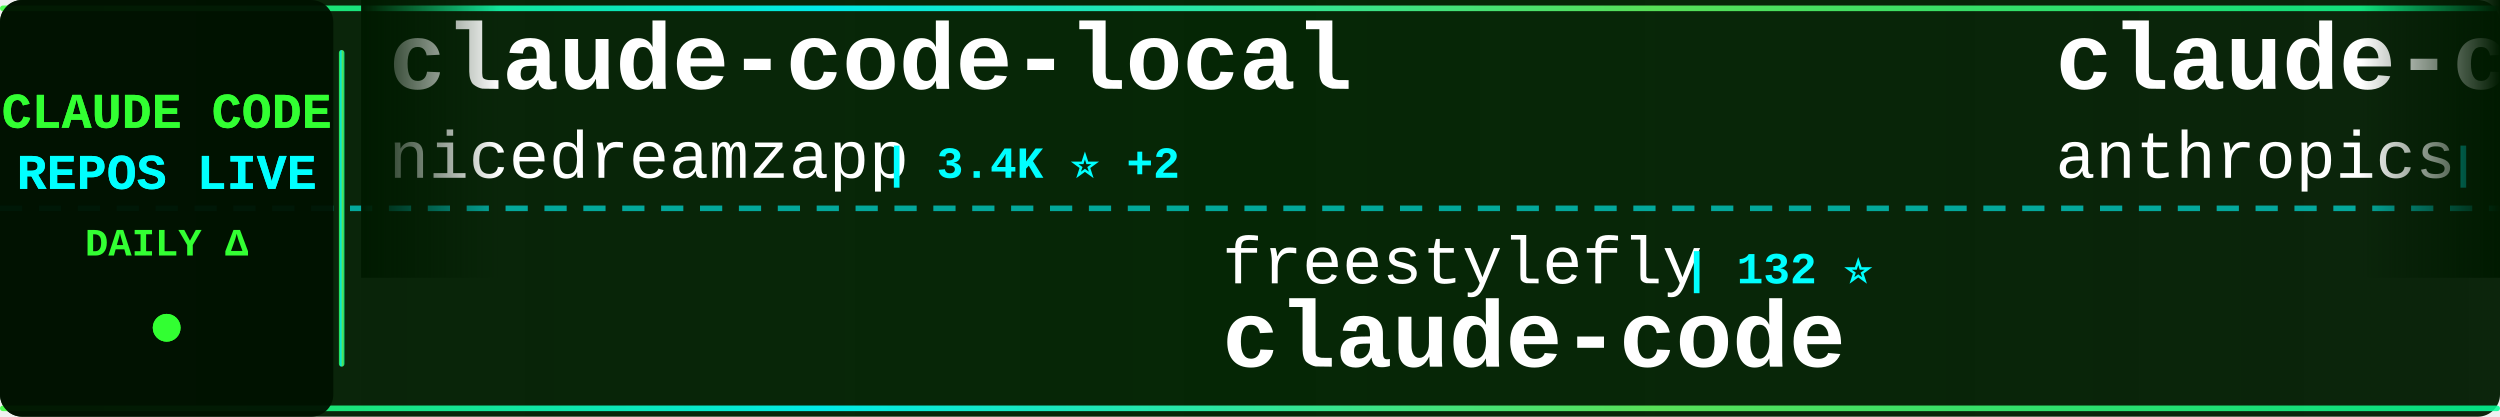
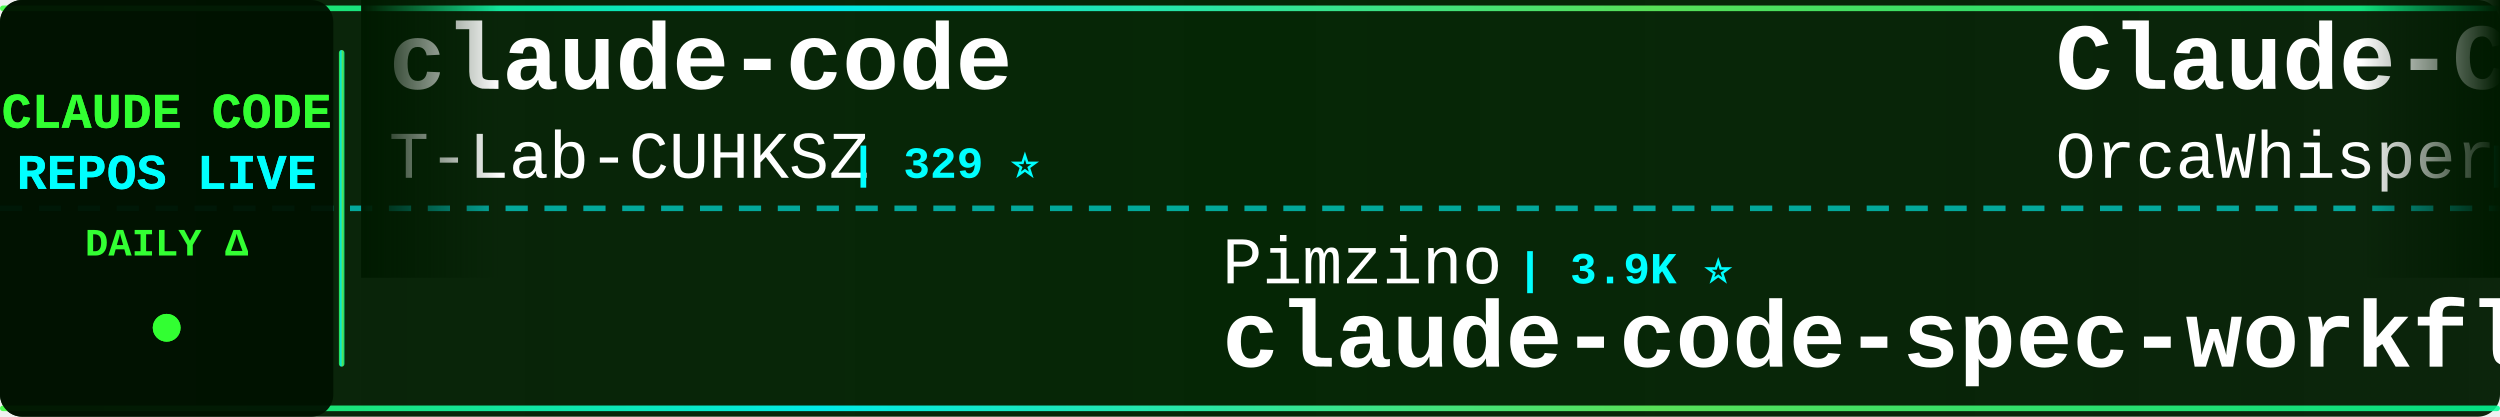
<svg xmlns="http://www.w3.org/2000/svg" width="900" height="150">
  <defs>
    <linearGradient id="tickerBg" x1="0%" y1="0%" x2="100%" y2="0%">
      <stop offset="0%" style="stop-color:#001a00;stop-opacity:0.95" />
      <stop offset="50%" style="stop-color:#002200;stop-opacity:0.98" />
      <stop offset="100%" style="stop-color:#001a00;stop-opacity:0.95" />
    </linearGradient>
    <linearGradient id="borderGrad" x1="0%" y1="0%" x2="100%" y2="0%">
      <stop offset="0%" style="stop-color:#33ff33;stop-opacity:0.85">
        <animate attributeName="stop-opacity" values="0.85;1;0.85" dur="2s" repeatCount="indefinite" />
      </stop>
      <stop offset="33%" style="stop-color:#00ffff;stop-opacity:0.9">
        <animate attributeName="stop-opacity" values="0.9;1;0.9" dur="2.2s" repeatCount="indefinite" />
      </stop>
      <stop offset="66%" style="stop-color:#66ff66;stop-opacity:0.85">
        <animate attributeName="stop-opacity" values="0.85;1;0.85" dur="1.8s" repeatCount="indefinite" />
      </stop>
      <stop offset="100%" style="stop-color:#00ff99;stop-opacity:0.85">
        <animate attributeName="stop-opacity" values="0.85;1;0.85" dur="2s" repeatCount="indefinite" />
      </stop>
    </linearGradient>
    <filter id="textGlow">
      <feGaussianBlur stdDeviation="0.1" result="coloredBlur" />
      <feMerge>
        <feMergeNode in="coloredBlur" />
        <feMergeNode in="SourceGraphic" />
      </feMerge>
    </filter>
    <filter id="metricGlow">
      <feGaussianBlur stdDeviation="0.2" result="coloredBlur" />
      <feMerge>
        <feMergeNode in="coloredBlur" />
        <feMergeNode in="SourceGraphic" />
      </feMerge>
    </filter>
    <linearGradient id="leftFade" x1="0%" y1="0%" x2="100%" y2="0%">
      <stop offset="0%" style="stop-color:#001a00;stop-opacity:1" />
      <stop offset="100%" style="stop-color:#001a00;stop-opacity:0" />
    </linearGradient>
    <linearGradient id="rightFade" x1="0%" y1="0%" x2="100%" y2="0%">
      <stop offset="0%" style="stop-color:#001a00;stop-opacity:0" />
      <stop offset="100%" style="stop-color:#001a00;stop-opacity:1" />
    </linearGradient>
  </defs>
  <rect width="900" height="150" fill="url(#tickerBg)" rx="8" />
  <rect x="0" y="2" width="900" height="2" fill="url(#borderGrad)" rx="1" />
  <rect x="0" y="146" width="900" height="2" fill="url(#borderGrad)" rx="1" />
  <line x1="0" y1="75" x2="900" y2="75" stroke="#00ffff" stroke-width="2" stroke-dasharray="8 6" opacity="0.6" />
  <rect x="0" y="0" width="120" height="150" fill="#001100" opacity="0.95" rx="8" />
  <text x="60" y="46" font-family="'Courier New', monospace" font-size="18" font-weight="bold" fill="#33ff33" text-anchor="middle" filter="url(#textGlow)">
    CLAUDE CODE
  </text>
  <text x="60" y="68" font-family="'Courier New', monospace" font-size="18" font-weight="bold" fill="#00ffff" text-anchor="middle" filter="url(#textGlow)">
    REPOS LIVE
  </text>
  <text x="60" y="92" font-family="'Courier New', monospace" font-size="14" font-weight="bold" fill="#33ff33" text-anchor="middle">
    DAILY Δ
  </text>
  <circle cx="60" cy="118" r="5" fill="#33ff33" filter="url(#metricGlow)">
    <animate attributeName="r" values="4;6;4" dur="1.5s" repeatCount="indefinite" />
    <animate attributeName="opacity" values="0.6;1;0.6" dur="1.5s" repeatCount="indefinite" />
  </circle>
  <rect x="122" y="18" width="2" height="114" fill="url(#borderGrad)" rx="1" />
  <clipPath id="tickerClip">
    <rect x="130" y="0" width="770" height="150" />
  </clipPath>
  <g clip-path="url(#tickerClip)">
    <g id="tickerItems">
      <animateTransform attributeName="transform" attributeType="XML" type="translate" from="0 0" to="-3000 0" dur="54s" repeatCount="indefinite" />
      <g transform="translate(0, 0)">
-         <text x="140" y="32" font-family="'Courier New', monospace" font-size="34" font-weight="bold" fill="#ffffff">claude-code-local</text>
-         <text x="140" y="64" font-family="'Courier New', monospace" font-size="24" font-weight="normal" fill="#ffffff" opacity="1.0">nicedreamzapp</text>
-         <text x="318" y="64" font-family="'Courier New', monospace" font-size="16" font-weight="bold" fill="#00ffff"> | 3.4K ⭐ +2</text>
+         <text x="140" y="32" font-family="'Courier New', monospace" font-size="34" font-weight="bold" fill="#ffffff">claude-code</text>
+         <text x="140" y="64" font-family="'Courier New', monospace" font-size="24" font-weight="normal" fill="#ffffff" opacity="1.0">T-Lab-CUHKSZ</text>
+         <text x="306" y="64" font-family="'Courier New', monospace" font-size="16" font-weight="bold" fill="#00ffff"> | 329 ⭐</text>
      </g>
      <g transform="translate(300, 0)">
-         <text x="140" y="102" font-family="'Courier New', monospace" font-size="24" font-weight="normal" fill="#ffffff" opacity="1.0">freestylefly</text>
-         <text x="306" y="102" font-family="'Courier New', monospace" font-size="16" font-weight="bold" fill="#00ffff"> | 132 ⭐</text>
+         <text x="140" y="102" font-family="'Courier New', monospace" font-size="24" font-weight="normal" fill="#ffffff" opacity="1.0">Pimzino</text>
+         <text x="246" y="102" font-family="'Courier New', monospace" font-size="16" font-weight="bold" fill="#00ffff"> | 3.9K ⭐</text>
+         <text x="140" y="132" font-family="'Courier New', monospace" font-size="34" font-weight="bold" fill="#ffffff">claude-code-spec-workflo...</text>
+       </g>
+       <g transform="translate(600, 0)">
+         <text x="140" y="32" font-family="'Courier New', monospace" font-size="34" font-weight="bold" fill="#ffffff">Claude-Code</text>
+         <text x="140" y="64" font-family="'Courier New', monospace" font-size="24" font-weight="normal" fill="#ffffff" opacity="1.0">OrcaWhisper</text>
+         <text x="294" y="64" font-family="'Courier New', monospace" font-size="16" font-weight="bold" fill="#00ffff"> | 106 ⭐</text>
+       </g>
+       <g transform="translate(900, 0)">
+         <text x="140" y="102" font-family="'Courier New', monospace" font-size="24" font-weight="normal" fill="#ffffff" opacity="1.0">xorespesp</text>
+         <text x="270" y="102" font-family="'Courier New', monospace" font-size="16" font-weight="bold" fill="#00ffff"> | 229 ⭐</text>
        <text x="140" y="132" font-family="'Courier New', monospace" font-size="34" font-weight="bold" fill="#ffffff">claude-code</text>
      </g>
-       <g transform="translate(600, 0)">
-         <text x="140" y="32" font-family="'Courier New', monospace" font-size="34" font-weight="bold" fill="#ffffff">claude-code-base-action</text>
-         <text x="140" y="64" font-family="'Courier New', monospace" font-size="24" font-weight="normal" fill="#ffffff" opacity="1.0">anthropics</text>
-         <text x="282" y="64" font-family="'Courier New', monospace" font-size="16" font-weight="bold" fill="#00ffff"> | 1.0K ⭐ +1</text>
-       </g>
-       <g transform="translate(900, 0)">
-         <text x="140" y="102" font-family="'Courier New', monospace" font-size="24" font-weight="normal" fill="#ffffff" opacity="1.0">Chachamaru127</text>
-         <text x="318" y="102" font-family="'Courier New', monospace" font-size="16" font-weight="bold" fill="#00ffff"> | 3.2K ⭐ +1</text>
-         <text x="140" y="132" font-family="'Courier New', monospace" font-size="34" font-weight="bold" fill="#ffffff">claude-code-harness</text>
-       </g>
      <g transform="translate(1200, 0)">
-         <text x="140" y="32" font-family="'Courier New', monospace" font-size="34" font-weight="bold" fill="#ffffff">claude-code</text>
-         <text x="140" y="64" font-family="'Courier New', monospace" font-size="24" font-weight="normal" fill="#ffffff" opacity="1.0">lowcortisolprogrammer</text>
-         <text x="414" y="64" font-family="'Courier New', monospace" font-size="16" font-weight="bold" fill="#00ffff"> | 170 ⭐ -1</text>
+         <text x="140" y="32" font-family="'Courier New', monospace" font-size="34" font-weight="bold" fill="#ffffff">claude-code-hooks-master...</text>
+         <text x="140" y="64" font-family="'Courier New', monospace" font-size="24" font-weight="normal" fill="#ffffff" opacity="1.0">disler</text>
+         <text x="234" y="64" font-family="'Courier New', monospace" font-size="16" font-weight="bold" fill="#00ffff"> | 4.0K ⭐</text>
      </g>
      <g transform="translate(1500, 0)">
-         <text x="140" y="102" font-family="'Courier New', monospace" font-size="24" font-weight="normal" fill="#ffffff" opacity="1.0">claude-code-best</text>
-         <text x="354" y="102" font-family="'Courier New', monospace" font-size="16" font-weight="bold" fill="#00ffff"> | 23.1K ⭐ +3</text>
+         <text x="140" y="102" font-family="'Courier New', monospace" font-size="24" font-weight="normal" fill="#ffffff" opacity="1.0">ochamber</text>
+         <text x="258" y="102" font-family="'Courier New', monospace" font-size="16" font-weight="bold" fill="#00ffff"> | 6 ⭐</text>
        <text x="140" y="132" font-family="'Courier New', monospace" font-size="34" font-weight="bold" fill="#ffffff">claude-code</text>
      </g>
      <g transform="translate(1800, 0)">
-         <text x="140" y="32" font-family="'Courier New', monospace" font-size="34" font-weight="bold" fill="#ffffff">pi-vs-claude-code</text>
-         <text x="140" y="64" font-family="'Courier New', monospace" font-size="24" font-weight="normal" fill="#ffffff" opacity="1.0">disler</text>
-         <text x="234" y="64" font-family="'Courier New', monospace" font-size="16" font-weight="bold" fill="#00ffff"> | 1.7K ⭐</text>
+         <text x="140" y="32" font-family="'Courier New', monospace" font-size="34" font-weight="bold" fill="#ffffff">claude-code-system-promp...</text>
+         <text x="140" y="64" font-family="'Courier New', monospace" font-size="24" font-weight="normal" fill="#ffffff" opacity="1.0">Piebald-AI</text>
+         <text x="282" y="64" font-family="'Courier New', monospace" font-size="16" font-weight="bold" fill="#00ffff"> | 13.0K ⭐ +5</text>
      </g>
      <g transform="translate(2100, 0)">
-         <text x="140" y="102" font-family="'Courier New', monospace" font-size="24" font-weight="normal" fill="#ffffff" opacity="1.0">pedrohcgs</text>
-         <text x="270" y="102" font-family="'Courier New', monospace" font-size="16" font-weight="bold" fill="#00ffff"> | 1.7K ⭐ +1</text>
-         <text x="140" y="132" font-family="'Courier New', monospace" font-size="34" font-weight="bold" fill="#ffffff">claude-code-my-workflow</text>
+         <text x="140" y="102" font-family="'Courier New', monospace" font-size="24" font-weight="normal" fill="#ffffff" opacity="1.0">affaan-m</text>
+         <text x="258" y="102" font-family="'Courier New', monospace" font-size="16" font-weight="bold" fill="#00ffff"> | 293.0K ⭐ +251</text>
+         <text x="140" y="132" font-family="'Courier New', monospace" font-size="34" font-weight="bold" fill="#ffffff">ECC</text>
      </g>
      <g transform="translate(2400, 0)">
-         <text x="140" y="32" font-family="'Courier New', monospace" font-size="34" font-weight="bold" fill="#ffffff">claude-code-cli</text>
-         <text x="140" y="64" font-family="'Courier New', monospace" font-size="24" font-weight="normal" fill="#ffffff" opacity="1.0">huangserva</text>
-         <text x="282" y="64" font-family="'Courier New', monospace" font-size="16" font-weight="bold" fill="#00ffff"> | 629 ⭐</text>
+         <text x="140" y="32" font-family="'Courier New', monospace" font-size="34" font-weight="bold" fill="#ffffff">claude-code-prompts</text>
+         <text x="140" y="64" font-family="'Courier New', monospace" font-size="24" font-weight="normal" fill="#ffffff" opacity="1.0">repowise-dev</text>
+         <text x="306" y="64" font-family="'Courier New', monospace" font-size="16" font-weight="bold" fill="#00ffff"> | 1.2K ⭐</text>
      </g>
      <g transform="translate(2700, 0)">
-         <text x="140" y="102" font-family="'Courier New', monospace" font-size="24" font-weight="normal" fill="#ffffff" opacity="1.0">chauncygu</text>
-         <text x="270" y="102" font-family="'Courier New', monospace" font-size="16" font-weight="bold" fill="#00ffff"> | 2.9K ⭐</text>
-         <text x="140" y="132" font-family="'Courier New', monospace" font-size="34" font-weight="bold" fill="#ffffff">collection-claude-code-s...</text>
+         <text x="140" y="102" font-family="'Courier New', monospace" font-size="24" font-weight="normal" fill="#ffffff" opacity="1.0">fuergaosi233</text>
+         <text x="306" y="102" font-family="'Courier New', monospace" font-size="16" font-weight="bold" fill="#00ffff"> | 2.8K ⭐</text>
+         <text x="140" y="132" font-family="'Courier New', monospace" font-size="34" font-weight="bold" fill="#ffffff">claude-code-proxy</text>
      </g>
      <g transform="translate(3000, 0)">
-         <text x="140" y="32" font-family="'Courier New', monospace" font-size="34" font-weight="bold" fill="#ffffff">claude-code-local</text>
-         <text x="140" y="64" font-family="'Courier New', monospace" font-size="24" font-weight="normal" fill="#ffffff" opacity="1.0">nicedreamzapp</text>
-         <text x="318" y="64" font-family="'Courier New', monospace" font-size="16" font-weight="bold" fill="#00ffff"> | 3.4K ⭐ +2</text>
+         <text x="140" y="32" font-family="'Courier New', monospace" font-size="34" font-weight="bold" fill="#ffffff">claude-code</text>
+         <text x="140" y="64" font-family="'Courier New', monospace" font-size="24" font-weight="normal" fill="#ffffff" opacity="1.0">T-Lab-CUHKSZ</text>
+         <text x="306" y="64" font-family="'Courier New', monospace" font-size="16" font-weight="bold" fill="#00ffff"> | 329 ⭐</text>
      </g>
      <g transform="translate(3300, 0)">
-         <text x="140" y="102" font-family="'Courier New', monospace" font-size="24" font-weight="normal" fill="#ffffff" opacity="1.0">freestylefly</text>
-         <text x="306" y="102" font-family="'Courier New', monospace" font-size="16" font-weight="bold" fill="#00ffff"> | 132 ⭐</text>
-         <text x="140" y="132" font-family="'Courier New', monospace" font-size="34" font-weight="bold" fill="#ffffff">claude-code</text>
+         <text x="140" y="102" font-family="'Courier New', monospace" font-size="24" font-weight="normal" fill="#ffffff" opacity="1.0">Pimzino</text>
+         <text x="246" y="102" font-family="'Courier New', monospace" font-size="16" font-weight="bold" fill="#00ffff"> | 3.9K ⭐</text>
+         <text x="140" y="132" font-family="'Courier New', monospace" font-size="34" font-weight="bold" fill="#ffffff">claude-code-spec-workflo...</text>
      </g>
      <g transform="translate(3600, 0)">
-         <text x="140" y="32" font-family="'Courier New', monospace" font-size="34" font-weight="bold" fill="#ffffff">claude-code-base-action</text>
-         <text x="140" y="64" font-family="'Courier New', monospace" font-size="24" font-weight="normal" fill="#ffffff" opacity="1.0">anthropics</text>
-         <text x="282" y="64" font-family="'Courier New', monospace" font-size="16" font-weight="bold" fill="#00ffff"> | 1.0K ⭐ +1</text>
+         <text x="140" y="32" font-family="'Courier New', monospace" font-size="34" font-weight="bold" fill="#ffffff">Claude-Code</text>
+         <text x="140" y="64" font-family="'Courier New', monospace" font-size="24" font-weight="normal" fill="#ffffff" opacity="1.0">OrcaWhisper</text>
+         <text x="294" y="64" font-family="'Courier New', monospace" font-size="16" font-weight="bold" fill="#00ffff"> | 106 ⭐</text>
      </g>
      <g transform="translate(3900, 0)">
-         <text x="140" y="102" font-family="'Courier New', monospace" font-size="24" font-weight="normal" fill="#ffffff" opacity="1.0">Chachamaru127</text>
-         <text x="318" y="102" font-family="'Courier New', monospace" font-size="16" font-weight="bold" fill="#00ffff"> | 3.2K ⭐ +1</text>
-         <text x="140" y="132" font-family="'Courier New', monospace" font-size="34" font-weight="bold" fill="#ffffff">claude-code-harness</text>
+         <text x="140" y="102" font-family="'Courier New', monospace" font-size="24" font-weight="normal" fill="#ffffff" opacity="1.0">xorespesp</text>
+         <text x="270" y="102" font-family="'Courier New', monospace" font-size="16" font-weight="bold" fill="#00ffff"> | 229 ⭐</text>
+         <text x="140" y="132" font-family="'Courier New', monospace" font-size="34" font-weight="bold" fill="#ffffff">claude-code</text>
      </g>
    </g>
  </g>
  <rect x="130" y="0" width="50" height="100" fill="url(#leftFade)" />
  <rect x="850" y="0" width="50" height="100" fill="url(#rightFade)" />
</svg>
